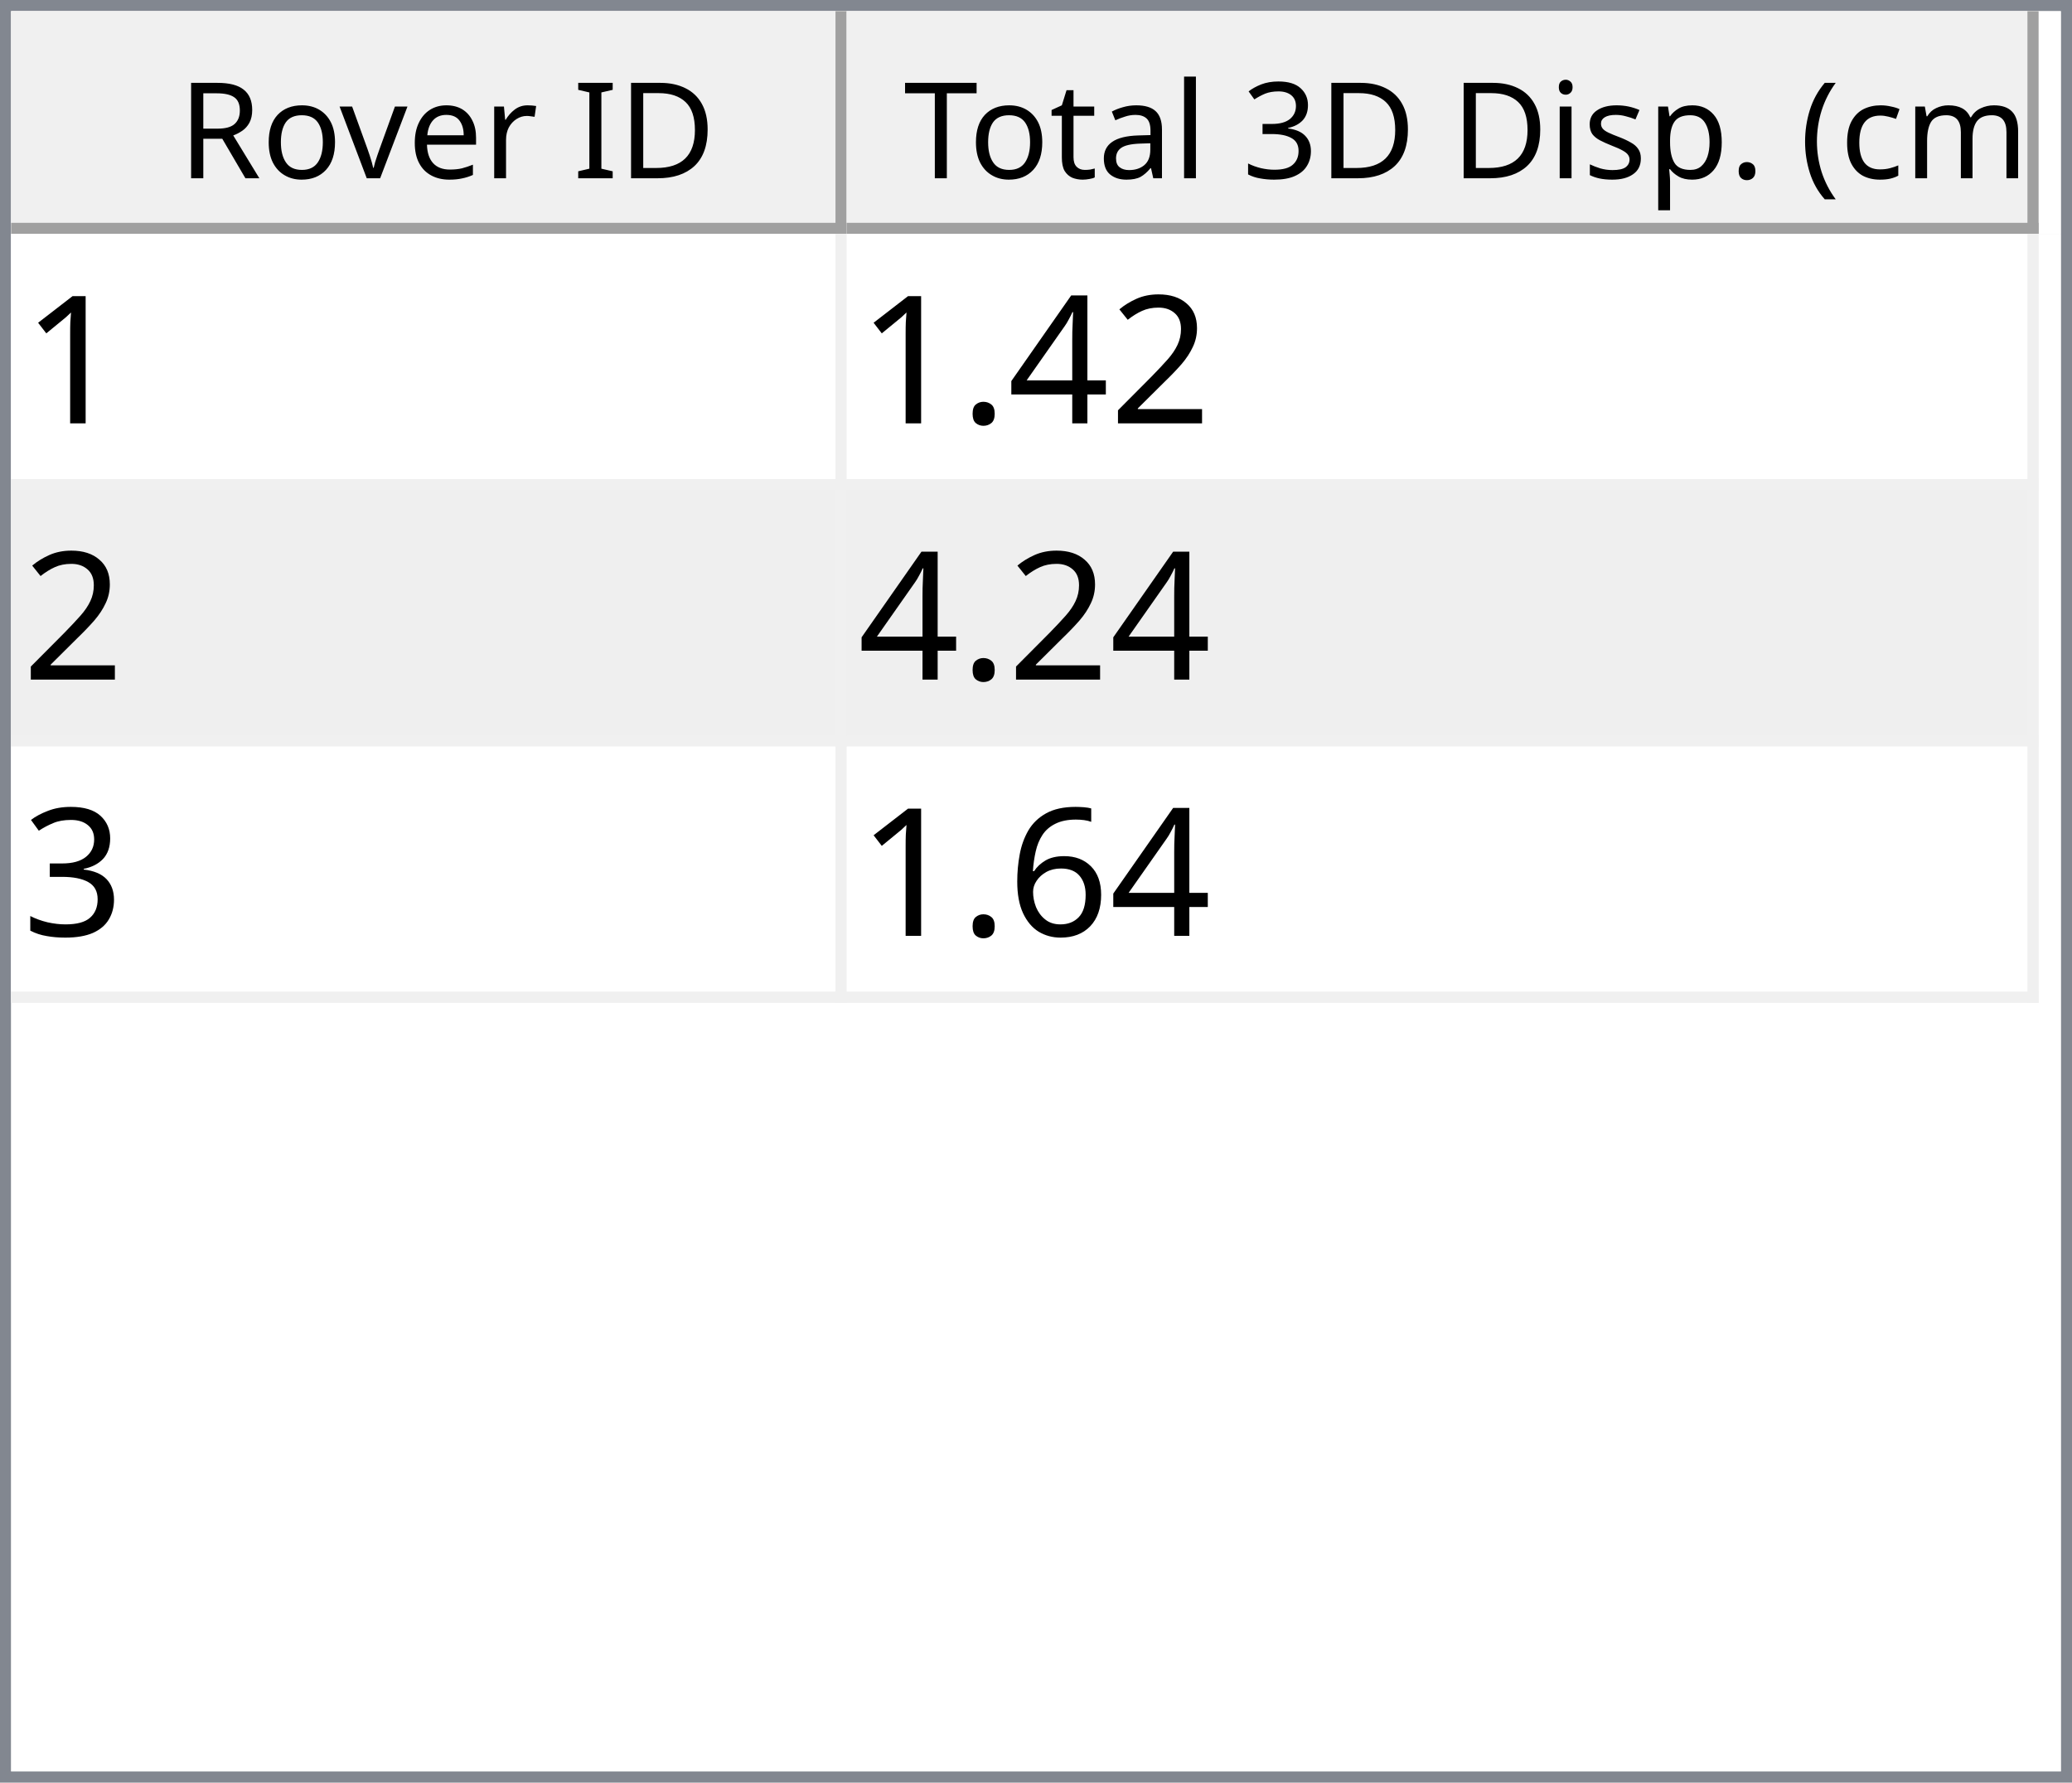
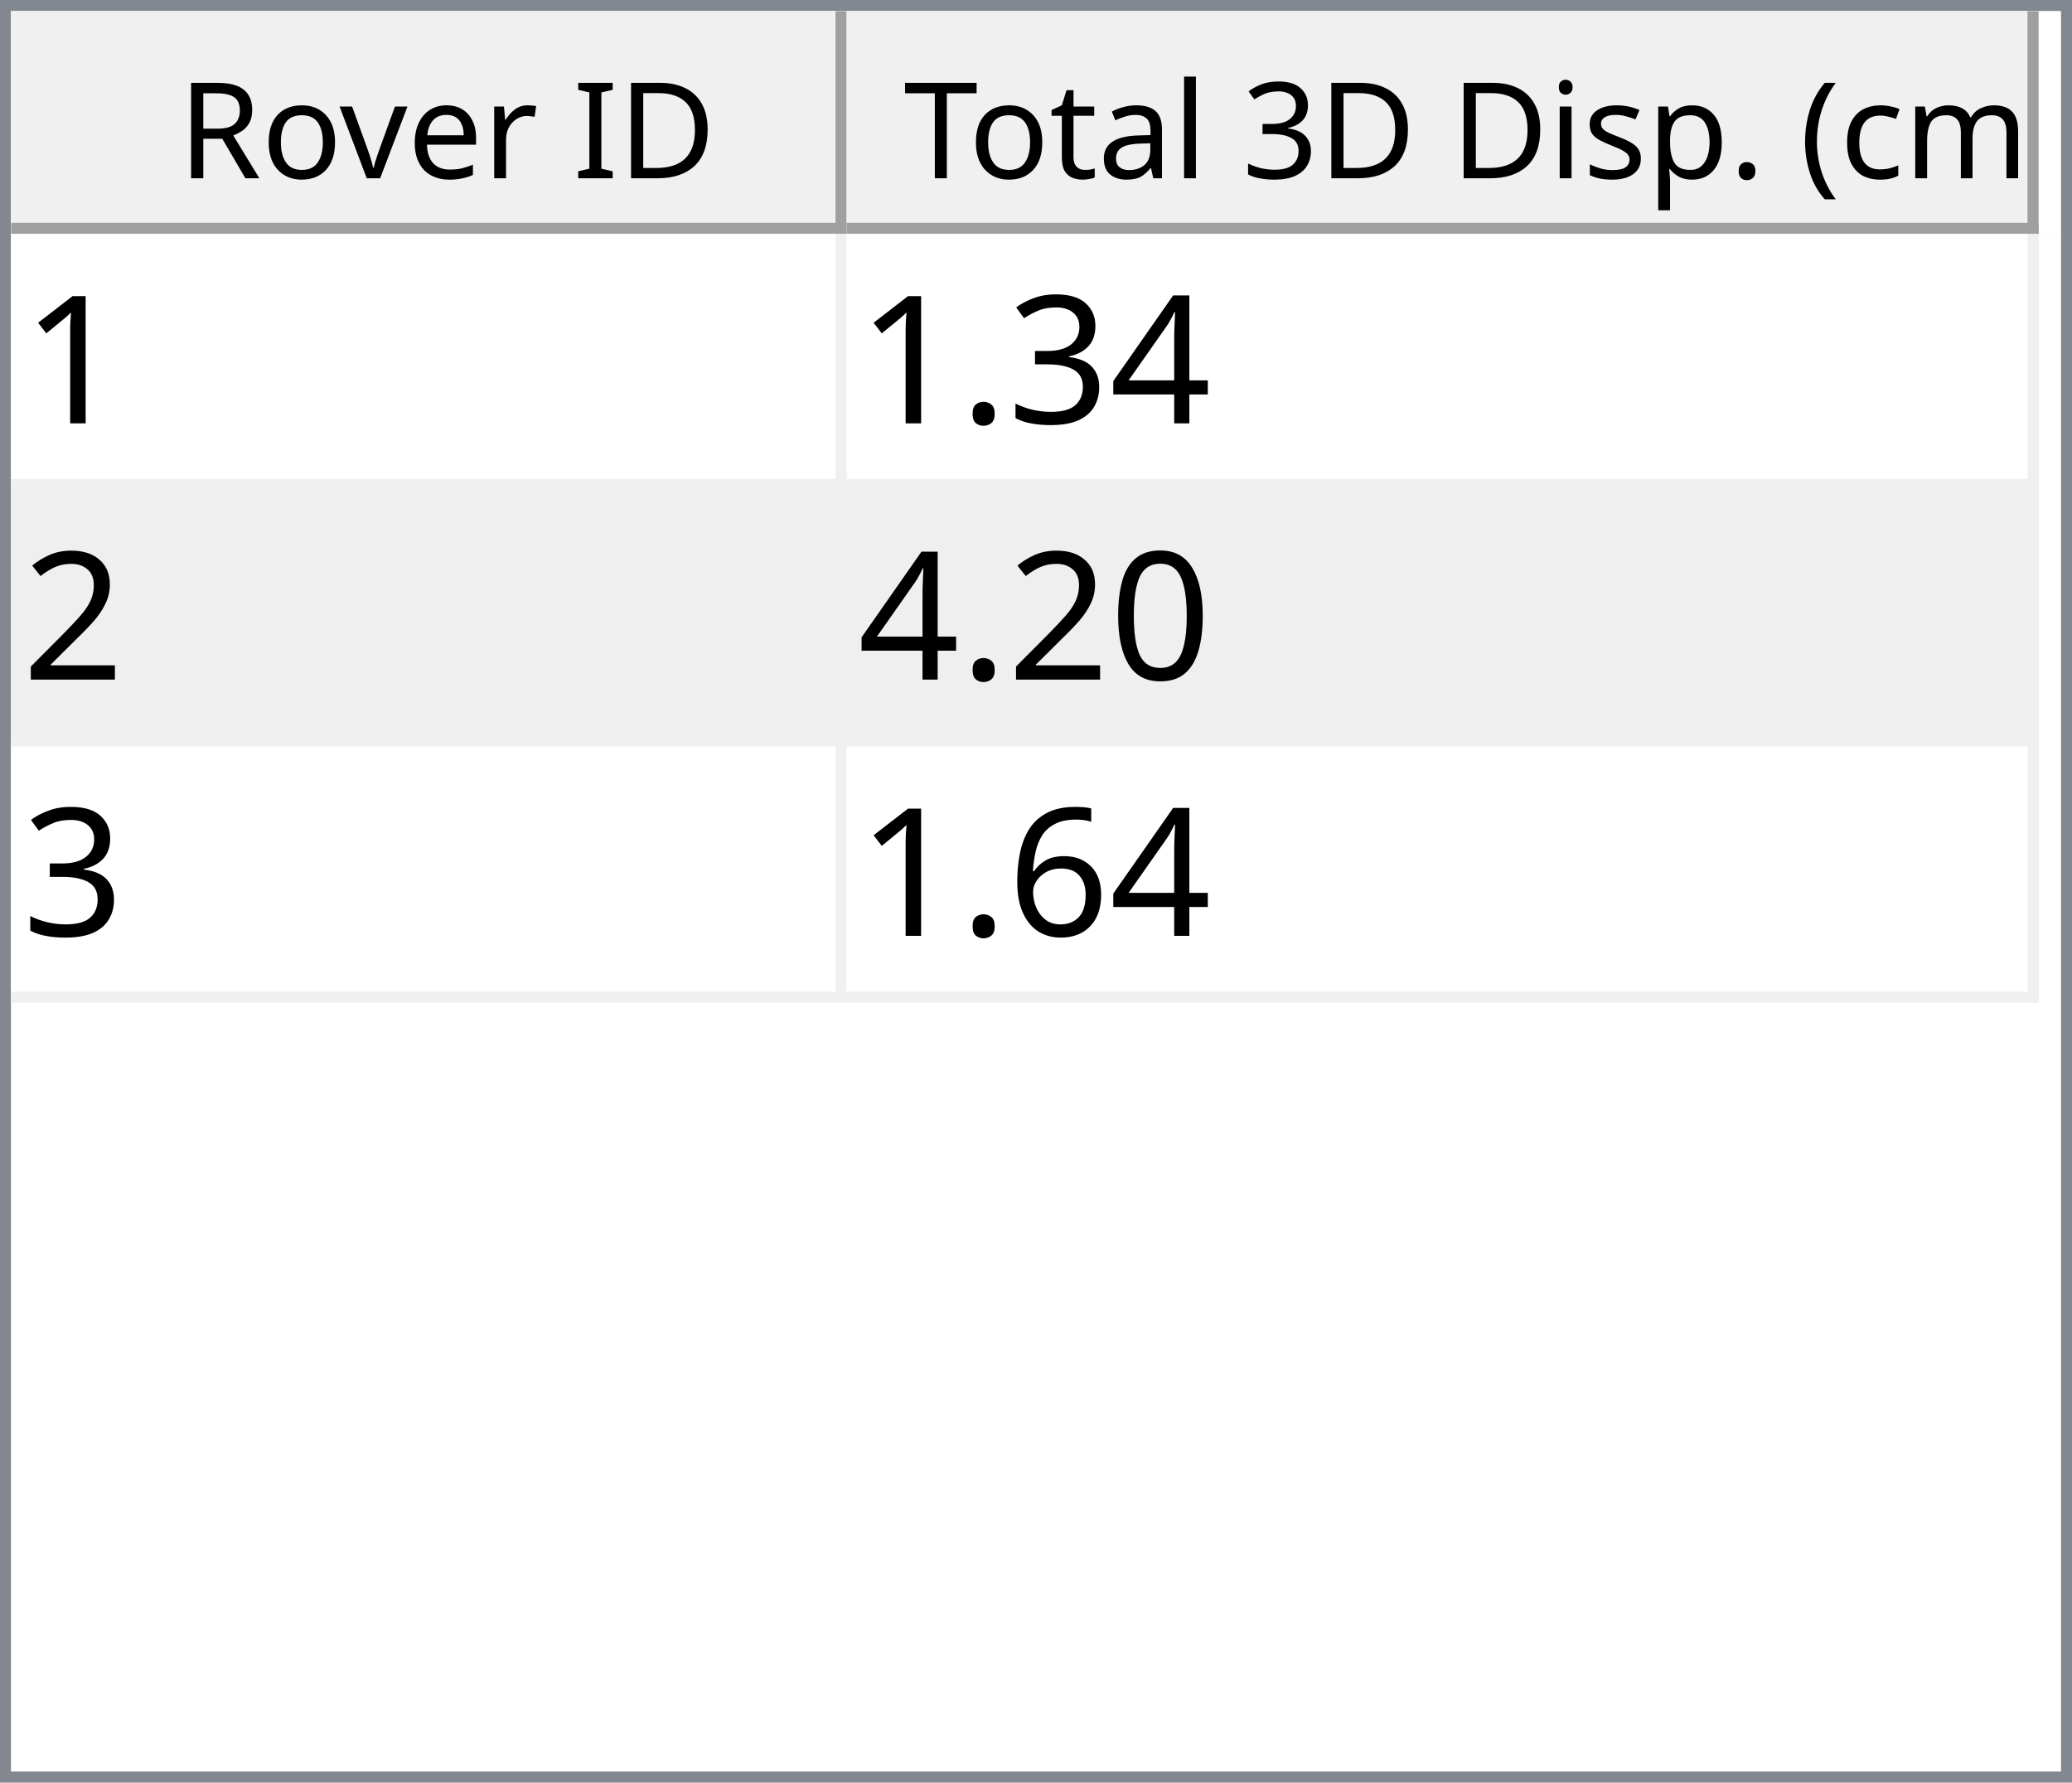
<svg xmlns="http://www.w3.org/2000/svg" style="fill-opacity:1; color-rendering:auto; color-interpolation:auto; text-rendering:auto; stroke:black; stroke-linecap:square; stroke-miterlimit:10; shape-rendering:auto; stroke-opacity:1; fill:black; stroke-dasharray:none; font-weight:normal; stroke-width:1; font-family:'Dialog'; font-style:normal; stroke-linejoin:miter; font-size:12px; stroke-dashoffset:0; image-rendering:auto;" width="186" height="160">
  <defs id="genericDefs" />
  <g>
    <defs id="defs1">
      <clipPath clipPathUnits="userSpaceOnUse" id="clipPath1">
        <path d="M0 0 L186 0 L186 160 L0 160 L0 0 Z" />
      </clipPath>
      <clipPath clipPathUnits="userSpaceOnUse" id="clipPath2">
        <path d="M0 0 L0 160 L186 160 L186 0 Z" />
      </clipPath>
      <clipPath clipPathUnits="userSpaceOnUse" id="clipPath3">
        <path d="M0 0 L0 20 L184 20 L184 0 Z" />
      </clipPath>
      <clipPath clipPathUnits="userSpaceOnUse" id="clipPath4">
        <path d="M0 0 L0 20 L75 20 L75 0 Z" />
      </clipPath>
      <clipPath clipPathUnits="userSpaceOnUse" id="clipPath5">
        <path d="M1 1 L1 19 L74 19 L74 1 Z" />
      </clipPath>
      <clipPath clipPathUnits="userSpaceOnUse" id="clipPath6">
        <path d="M0 0 L0 18 L73 18 L73 0 Z" />
      </clipPath>
      <clipPath clipPathUnits="userSpaceOnUse" id="clipPath7">
        <path d="M-0.5 -0.5 L-0.5 19.5 L74.5 19.5 L74.5 -0.5 Z" />
      </clipPath>
      <clipPath clipPathUnits="userSpaceOnUse" id="clipPath8">
        <path d="M0 0 L0 20 L107 20 L107 0 Z" />
      </clipPath>
      <clipPath clipPathUnits="userSpaceOnUse" id="clipPath9">
        <path d="M1 1 L1 19 L106 19 L106 1 Z" />
      </clipPath>
      <clipPath clipPathUnits="userSpaceOnUse" id="clipPath10">
        <path d="M0 0 L0 18 L105 18 L105 0 Z" />
      </clipPath>
      <clipPath clipPathUnits="userSpaceOnUse" id="clipPath11">
        <path d="M-0.5 -0.5 L-0.5 19.5 L106.5 19.5 L106.5 -0.5 Z" />
      </clipPath>
      <clipPath clipPathUnits="userSpaceOnUse" id="clipPath12">
        <path d="M0 0 L0 138 L184 138 L184 0 Z" />
      </clipPath>
      <clipPath clipPathUnits="userSpaceOnUse" id="clipPath13">
        <path d="M0 0 L0 69 L182 69 L182 0 Z" />
      </clipPath>
      <clipPath clipPathUnits="userSpaceOnUse" id="clipPath14">
        <path d="M-0.5 -0.5 L-0.5 68.5 L181.5 68.5 L181.5 -0.5 Z" />
      </clipPath>
      <clipPath clipPathUnits="userSpaceOnUse" id="clipPath15">
        <path d="M0 0 L0 22 L74 22 L74 0 Z" />
      </clipPath>
      <clipPath clipPathUnits="userSpaceOnUse" id="clipPath16">
        <path d="M0 0 L0 22 L106 22 L106 0 Z" />
      </clipPath>
      <font horiz-adv-x="64.551" id="font1">
        <font-face ascent="107.91" descent="25.098" units-per-em="100" style="font-style:normal; font-family:Segoe UI; font-weight:normal;" />
        <missing-glyph horiz-adv-x="64.551" d="M8.109 0 L8.109 68.266 L56.453 68.266 L56.453 0 L8.109 0 ZM15.328 7.234 L49.219 7.234 L49.219 61.031 L15.328 61.031 L15.328 7.234 Z" />
        <glyph unicode="D" horiz-adv-x="70.117" d="M9.188 0 L9.188 70.016 L28.516 70.016 Q65.531 70.016 65.531 35.891 Q65.531 19.672 55.25 9.836 Q44.969 0 27.734 0 L9.188 0 ZM17.391 62.594 L17.391 7.422 L27.828 7.422 Q41.609 7.422 49.273 14.797 Q56.938 22.172 56.938 35.688 Q56.938 62.594 28.328 62.594 L17.391 62.594 Z" />
        <glyph unicode="I" horiz-adv-x="26.611" d="M17.391 0 L9.188 0 L9.188 70.016 L17.391 70.016 L17.391 0 Z" />
        <glyph unicode=" " horiz-adv-x="27.393" d="" />
        <glyph unicode="r" horiz-adv-x="34.766" d="M34.188 41.891 Q32.078 43.5 28.125 43.5 Q23 43.5 19.555 38.672 Q16.109 33.844 16.109 25.484 L16.109 0 L8.109 0 L8.109 50 L16.109 50 L16.109 39.703 L16.312 39.703 Q18.016 44.969 21.531 47.922 Q25.047 50.875 29.391 50.875 Q32.516 50.875 34.188 50.203 L34.188 41.891 Z" />
        <glyph unicode="e" horiz-adv-x="52.295" d="M48.297 23 L12.984 23 Q13.188 14.656 17.484 10.109 Q21.781 5.562 29.297 5.562 Q37.75 5.562 44.828 11.141 L44.828 3.609 Q38.234 -1.172 27.391 -1.172 Q16.797 -1.172 10.742 5.641 Q4.688 12.453 4.688 24.812 Q4.688 36.469 11.305 43.82 Q17.922 51.172 27.734 51.172 Q37.547 51.172 42.922 44.828 Q48.297 38.484 48.297 27.203 L48.297 23 ZM40.094 29.781 Q40.047 36.719 36.75 40.578 Q33.453 44.438 27.594 44.438 Q21.922 44.438 17.969 40.383 Q14.016 36.328 13.094 29.781 L40.094 29.781 Z" />
        <glyph unicode="v" horiz-adv-x="47.9" d="M47.406 50 L27.484 0 L19.625 0 L0.688 50 L9.469 50 L22.172 13.672 Q23.578 9.672 23.922 6.688 L24.125 6.688 Q24.609 10.453 25.688 13.484 L38.969 50 L47.406 50 Z" />
        <glyph unicode="o" horiz-adv-x="58.594" d="M29 -1.172 Q17.922 -1.172 11.305 5.836 Q4.688 12.844 4.688 24.422 Q4.688 37.016 11.57 44.094 Q18.453 51.172 30.172 51.172 Q41.359 51.172 47.633 44.289 Q53.906 37.406 53.906 25.203 Q53.906 13.234 47.141 6.031 Q40.375 -1.172 29 -1.172 ZM29.594 44.438 Q21.875 44.438 17.383 39.188 Q12.891 33.938 12.891 24.703 Q12.891 15.828 17.43 10.695 Q21.969 5.562 29.594 5.562 Q37.359 5.562 41.531 10.594 Q45.703 15.625 45.703 24.906 Q45.703 34.281 41.531 39.359 Q37.359 44.438 29.594 44.438 Z" />
        <glyph unicode="R" horiz-adv-x="59.814" d="M59.375 0 L49.609 0 L37.891 19.625 Q36.281 22.359 34.766 24.289 Q33.25 26.219 31.664 27.438 Q30.078 28.656 28.25 29.219 Q26.422 29.781 24.125 29.781 L17.391 29.781 L17.391 0 L9.188 0 L9.188 70.016 L30.078 70.016 Q34.672 70.016 38.555 68.867 Q42.438 67.719 45.289 65.375 Q48.141 63.031 49.758 59.547 Q51.375 56.062 51.375 51.375 Q51.375 47.703 50.273 44.656 Q49.172 41.609 47.148 39.211 Q45.125 36.812 42.266 35.133 Q39.406 33.453 35.844 32.516 L35.844 32.328 Q37.594 31.547 38.891 30.547 Q40.188 29.547 41.359 28.18 Q42.531 26.812 43.68 25.078 Q44.828 23.344 46.234 21.047 L59.375 0 ZM17.391 62.594 L17.391 37.203 L28.516 37.203 Q31.594 37.203 34.203 38.133 Q36.812 39.062 38.719 40.797 Q40.625 42.531 41.703 45.047 Q42.781 47.562 42.781 50.688 Q42.781 56.297 39.141 59.445 Q35.5 62.594 28.609 62.594 L17.391 62.594 Z" />
        <glyph unicode=")" horiz-adv-x="30.176" d="M8.297 -15.922 L1.172 -15.922 Q16.406 2.344 16.406 26.812 Q16.406 51.469 1.078 70.016 L8.297 70.016 Q23.531 52.156 23.531 26.703 Q23.531 1.375 8.297 -15.922 Z" />
        <glyph unicode="m" horiz-adv-x="86.133" d="M79.109 0 L71.094 0 L71.094 28.719 Q71.094 37.016 68.531 40.727 Q65.969 44.438 59.906 44.438 Q54.781 44.438 51.195 39.75 Q47.609 35.062 47.609 28.516 L47.609 0 L39.594 0 L39.594 29.688 Q39.594 44.438 28.219 44.438 Q22.953 44.438 19.531 40.016 Q16.109 35.594 16.109 28.516 L16.109 0 L8.109 0 L8.109 50 L16.109 50 L16.109 42.094 L16.312 42.094 Q21.625 51.172 31.844 51.172 Q36.969 51.172 40.773 48.312 Q44.578 45.453 46 40.828 Q51.562 51.172 62.594 51.172 Q79.109 51.172 79.109 30.812 L79.109 0 Z" />
        <glyph unicode="c" horiz-adv-x="46.191" d="M42.188 2.297 Q36.422 -1.172 28.516 -1.172 Q17.828 -1.172 11.258 5.789 Q4.688 12.75 4.688 23.828 Q4.688 36.188 11.766 43.68 Q18.844 51.172 30.672 51.172 Q37.25 51.172 42.281 48.734 L42.281 40.531 Q36.719 44.438 30.375 44.438 Q22.703 44.438 17.797 38.945 Q12.891 33.453 12.891 24.516 Q12.891 15.719 17.508 10.641 Q22.125 5.562 29.891 5.562 Q36.422 5.562 42.188 9.906 L42.188 2.297 Z" />
        <glyph unicode="(" horiz-adv-x="30.176" d="M29.109 -15.922 L21.969 -15.922 Q6.844 1.375 6.844 26.703 Q6.844 52.156 21.969 70.016 L29.203 70.016 Q13.875 51.469 13.875 26.812 Q13.875 2.344 29.109 -15.922 Z" />
        <glyph unicode="." horiz-adv-x="21.68" d="M10.891 -1.078 Q8.641 -1.078 7.055 0.539 Q5.469 2.156 5.469 4.391 Q5.469 6.641 7.055 8.273 Q8.641 9.906 10.891 9.906 Q13.188 9.906 14.797 8.273 Q16.406 6.641 16.406 4.391 Q16.406 2.156 14.797 0.539 Q13.188 -1.078 10.891 -1.078 Z" />
        <glyph unicode="p" horiz-adv-x="58.789" d="M16.312 7.234 L16.109 7.234 L16.109 -23 L8.109 -23 L8.109 50 L16.109 50 L16.109 41.219 L16.312 41.219 Q22.219 51.172 33.594 51.172 Q43.266 51.172 48.688 44.461 Q54.109 37.75 54.109 26.469 Q54.109 13.922 48 6.375 Q41.891 -1.172 31.297 -1.172 Q21.578 -1.172 16.312 7.234 ZM16.109 27.391 L16.109 20.406 Q16.109 14.203 20.141 9.883 Q24.172 5.562 30.375 5.562 Q37.641 5.562 41.773 11.133 Q45.906 16.703 45.906 26.609 Q45.906 34.969 42.047 39.703 Q38.188 44.438 31.594 44.438 Q24.609 44.438 20.359 39.578 Q16.109 34.719 16.109 27.391 Z" />
        <glyph unicode="s" horiz-adv-x="42.432" d="M5.078 1.812 L5.078 10.406 Q11.625 5.562 19.484 5.562 Q30.031 5.562 30.031 12.594 Q30.031 14.594 29.125 15.992 Q28.219 17.391 26.68 18.461 Q25.141 19.531 23.07 20.383 Q21 21.234 18.609 22.172 Q15.281 23.484 12.766 24.828 Q10.25 26.172 8.57 27.859 Q6.891 29.547 6.031 31.695 Q5.172 33.844 5.172 36.719 Q5.172 40.234 6.789 42.945 Q8.406 45.656 11.086 47.484 Q13.766 49.312 17.211 50.242 Q20.656 51.172 24.312 51.172 Q30.812 51.172 35.938 48.922 L35.938 40.828 Q30.422 44.438 23.25 44.438 Q21 44.438 19.195 43.922 Q17.391 43.406 16.094 42.477 Q14.797 41.547 14.086 40.258 Q13.375 38.969 13.375 37.406 Q13.375 35.453 14.086 34.133 Q14.797 32.812 16.164 31.789 Q17.531 30.766 19.484 29.938 Q21.438 29.109 23.922 28.125 Q27.25 26.859 29.883 25.516 Q32.516 24.172 34.375 22.484 Q36.234 20.797 37.234 18.602 Q38.234 16.406 38.234 13.375 Q38.234 9.672 36.602 6.938 Q34.969 4.203 32.234 2.398 Q29.5 0.594 25.93 -0.289 Q22.359 -1.172 18.453 -1.172 Q10.75 -1.172 5.078 1.812 Z" />
        <glyph unicode="i" horiz-adv-x="24.219" d="M12.203 62.703 Q10.062 62.703 8.547 64.164 Q7.031 65.625 7.031 67.875 Q7.031 70.125 8.547 71.609 Q10.062 73.094 12.203 73.094 Q14.406 73.094 15.945 71.609 Q17.484 70.125 17.484 67.875 Q17.484 65.719 15.945 64.211 Q14.406 62.703 12.203 62.703 ZM16.109 0 L8.109 0 L8.109 50 L16.109 50 L16.109 0 Z" />
        <glyph unicode="3" horiz-adv-x="53.906" d="M46.531 19.828 Q46.531 15.094 44.75 11.211 Q42.969 7.328 39.719 4.57 Q36.469 1.812 31.93 0.297 Q27.391 -1.219 21.922 -1.219 Q11.922 -1.219 6 2.594 L6 11.188 Q13.094 5.609 22.219 5.609 Q25.875 5.609 28.828 6.539 Q31.781 7.469 33.906 9.227 Q36.031 10.984 37.18 13.477 Q38.328 15.969 38.328 19.094 Q38.328 32.812 18.797 32.812 L12.984 32.812 L12.984 39.594 L18.5 39.594 Q35.797 39.594 35.797 52.484 Q35.797 64.406 22.609 64.406 Q15.188 64.406 8.688 59.422 L8.688 67.188 Q15.375 71.188 24.609 71.188 Q29 71.188 32.57 69.969 Q36.141 68.75 38.68 66.555 Q41.219 64.359 42.609 61.281 Q44 58.203 44 54.5 Q44 40.672 30.031 36.719 L30.031 36.531 Q33.594 36.141 36.625 34.797 Q39.656 33.453 41.852 31.305 Q44.047 29.156 45.289 26.25 Q46.531 23.344 46.531 19.828 Z" />
        <glyph unicode="l" horiz-adv-x="24.219" d="M16.109 0 L8.109 0 L8.109 74.031 L16.109 74.031 L16.109 0 Z" />
        <glyph unicode="a" horiz-adv-x="50.879" d="M43.891 0 L35.891 0 L35.891 7.812 L35.688 7.812 Q30.469 -1.172 20.312 -1.172 Q12.844 -1.172 8.617 2.781 Q4.391 6.734 4.391 13.281 Q4.391 27.297 20.906 29.594 L35.891 31.688 Q35.891 44.438 25.594 44.438 Q16.547 44.438 9.281 38.281 L9.281 46.484 Q16.656 51.172 26.266 51.172 Q43.891 51.172 43.891 32.516 L43.891 0 ZM35.891 25.297 L23.828 23.641 Q18.266 22.859 15.43 20.875 Q12.594 18.891 12.594 13.875 Q12.594 10.203 15.211 7.883 Q17.828 5.562 22.172 5.562 Q28.125 5.562 32.008 9.742 Q35.891 13.922 35.891 20.312 L35.891 25.297 Z" />
        <glyph unicode="t" horiz-adv-x="33.887" d="M31.297 0.484 Q28.469 -1.078 23.828 -1.078 Q10.688 -1.078 10.688 13.578 L10.688 43.172 L2.094 43.172 L2.094 50 L10.688 50 L10.688 62.203 L18.703 64.797 L18.703 50 L31.297 50 L31.297 43.172 L18.703 43.172 L18.703 14.984 Q18.703 9.969 20.414 7.82 Q22.125 5.672 26.078 5.672 Q29.109 5.672 31.297 7.328 L31.297 0.484 Z" />
        <glyph unicode="T" horiz-adv-x="52.393" d="M50.594 62.594 L30.375 62.594 L30.375 0 L22.172 0 L22.172 62.594 L2 62.594 L2 70.016 L50.594 70.016 L50.594 62.594 Z" />
      </font>
      <font horiz-adv-x="75.0" id="font2">
        <font-face ascent="100.537" descent="21.973" units-per-em="100" style="font-style:normal; font-family:sans-serif; font-weight:normal;" />
        <missing-glyph horiz-adv-x="75.0" d="M12.5 0 L12.5 62.5 L62.5 62.5 L62.5 0 L12.5 0 ZM14.062 1.562 L60.938 1.562 L60.938 60.938 L14.062 60.938 L14.062 1.562 Z" />
        <glyph unicode="1" horiz-adv-x="55.615" d="M37.25 0 L28.469 0 L28.469 56 Q25.297 52.984 20.141 49.953 Q14.984 46.922 10.891 45.406 L10.891 53.906 Q18.266 57.375 23.781 62.305 Q29.297 67.234 31.594 71.875 L37.25 71.875 L37.25 0 Z" />
+         <glyph unicode="4" horiz-adv-x="55.615" d="M32.328 0 L32.328 17.141 L1.266 17.141 L1.266 25.203 L33.938 71.578 L41.109 71.578 L41.109 25.203 L50.781 25.203 L50.781 17.141 L41.109 17.141 L41.109 0 L32.328 0 ZM32.328 25.203 L32.328 57.469 L9.906 25.203 L32.328 25.203 Z" />
+         <glyph unicode="3" horiz-adv-x="55.615" d="M4.203 18.891 L12.984 20.062 Q14.5 12.594 18.141 9.297 Q21.781 6 27 6 Q33.203 6 37.477 10.297 Q41.75 14.594 41.75 20.953 Q41.75 27 37.797 30.93 Q33.844 34.859 27.734 34.859 Q25.25 34.859 21.531 33.891 L22.516 41.609 Q23.391 41.5 23.922 41.5 Q29.547 41.5 34.039 44.43 Q38.531 47.359 38.531 53.469 Q38.531 58.297 35.258 61.477 Q31.984 64.656 26.812 64.656 Q21.688 64.656 18.266 61.43 Q14.844 58.203 13.875 51.766 L5.078 53.328 Q6.688 62.156 12.398 67.016 Q18.109 71.875 26.609 71.875 Q32.469 71.875 37.398 69.359 Q42.328 66.844 44.945 62.5 Q47.562 58.156 47.562 53.266 Q47.562 48.641 45.07 44.828 Q42.578 41.016 37.703 38.766 Q44.047 37.312 47.562 32.695 Q51.078 28.078 51.078 21.141 Q51.078 11.766 44.242 5.25 Q37.406 -1.266 26.953 -1.266 Q17.531 -1.266 11.305 4.352 Q5.078 9.969 4.203 18.891 Z" />
+         <glyph unicode="." horiz-adv-x="27.783" d="M9.078 0 L9.078 10.016 L19.094 10.016 L19.094 0 L9.078 0 Z" />
        <glyph unicode="2" horiz-adv-x="55.615" d="M50.344 8.453 L50.344 0 L3.031 0 Q2.938 3.172 4.047 6.109 Q5.859 10.938 9.836 15.625 Q13.812 20.312 21.344 26.469 Q33.016 36.031 37.117 41.625 Q41.219 47.219 41.219 52.203 Q41.219 57.422 37.477 61.008 Q33.734 64.594 27.734 64.594 Q21.391 64.594 17.578 60.789 Q13.766 56.984 13.719 50.25 L4.688 51.172 Q5.609 61.281 11.664 66.578 Q17.719 71.875 27.938 71.875 Q38.234 71.875 44.242 66.164 Q50.25 60.453 50.25 52 Q50.25 47.703 48.492 43.555 Q46.734 39.406 42.656 34.812 Q38.578 30.219 29.109 22.219 Q21.188 15.578 18.945 13.211 Q16.703 10.844 15.234 8.453 L50.344 8.453 Z" />
-         <glyph unicode="4" horiz-adv-x="55.615" d="M32.328 0 L32.328 17.141 L1.266 17.141 L1.266 25.203 L33.938 71.578 L41.109 71.578 L41.109 25.203 L50.781 25.203 L50.781 17.141 L41.109 17.141 L41.109 0 L32.328 0 ZM32.328 25.203 L32.328 57.469 L9.906 25.203 L32.328 25.203 Z" />
-         <glyph unicode="." horiz-adv-x="27.783" d="M9.078 0 L9.078 10.016 L19.094 10.016 L19.094 0 L9.078 0 Z" />
-         <glyph unicode="3" horiz-adv-x="55.615" d="M4.203 18.891 L12.984 20.062 Q14.5 12.594 18.141 9.297 Q21.781 6 27 6 Q33.203 6 37.477 10.297 Q41.75 14.594 41.75 20.953 Q41.75 27 37.797 30.93 Q33.844 34.859 27.734 34.859 Q25.25 34.859 21.531 33.891 L22.516 41.609 Q23.391 41.5 23.922 41.5 Q29.547 41.5 34.039 44.43 Q38.531 47.359 38.531 53.469 Q38.531 58.297 35.258 61.477 Q31.984 64.656 26.812 64.656 Q21.688 64.656 18.266 61.43 Q14.844 58.203 13.875 51.766 L5.078 53.328 Q6.688 62.156 12.398 67.016 Q18.109 71.875 26.609 71.875 Q32.469 71.875 37.398 69.359 Q42.328 66.844 44.945 62.5 Q47.562 58.156 47.562 53.266 Q47.562 48.641 45.07 44.828 Q42.578 41.016 37.703 38.766 Q44.047 37.312 47.562 32.695 Q51.078 28.078 51.078 21.141 Q51.078 11.766 44.242 5.25 Q37.406 -1.266 26.953 -1.266 Q17.531 -1.266 11.305 4.352 Q5.078 9.969 4.203 18.891 Z" />
+         <glyph unicode="0" horiz-adv-x="55.615" d="M4.156 35.297 Q4.156 48 6.766 55.742 Q9.375 63.484 14.523 67.68 Q19.672 71.875 27.484 71.875 Q33.25 71.875 37.594 69.555 Q41.938 67.234 44.773 62.867 Q47.609 58.5 49.219 52.227 Q50.828 45.953 50.828 35.297 Q50.828 22.703 48.242 14.969 Q45.656 7.234 40.508 3.008 Q35.359 -1.219 27.484 -1.219 Q17.141 -1.219 11.234 6.203 Q4.156 15.141 4.156 35.297 ZM13.188 35.297 Q13.188 17.672 17.312 11.836 Q21.438 6 27.484 6 Q33.547 6 37.672 11.859 Q41.797 17.719 41.797 35.297 Q41.797 52.984 37.672 58.789 Q33.547 64.594 27.391 64.594 Q21.344 64.594 17.719 59.469 Q13.188 52.938 13.188 35.297 Z" />
        <glyph unicode="6" horiz-adv-x="55.615" d="M49.75 54.047 L41.016 53.375 Q39.844 58.547 37.703 60.891 Q34.125 64.656 28.906 64.656 Q24.703 64.656 21.531 62.312 Q17.391 59.281 14.992 53.469 Q12.594 47.656 12.5 36.922 Q15.672 41.75 20.266 44.094 Q24.859 46.438 29.891 46.438 Q38.672 46.438 44.852 39.969 Q51.031 33.5 51.031 23.25 Q51.031 16.5 48.125 10.719 Q45.219 4.938 40.141 1.859 Q35.062 -1.219 28.609 -1.219 Q17.625 -1.219 10.695 6.859 Q3.766 14.938 3.766 33.5 Q3.766 54.25 11.422 63.672 Q18.109 71.875 29.438 71.875 Q37.891 71.875 43.289 67.141 Q48.688 62.406 49.75 54.047 ZM13.875 23.188 Q13.875 18.656 15.797 14.508 Q17.719 10.359 21.188 8.18 Q24.656 6 28.469 6 Q34.031 6 38.039 10.492 Q42.047 14.984 42.047 22.703 Q42.047 30.125 38.086 34.398 Q34.125 38.672 28.125 38.672 Q22.172 38.672 18.023 34.398 Q13.875 30.125 13.875 23.188 Z" />
      </font>
    </defs>
    <g style="fill:white; stroke:white;">
      <rect x="0" y="0" width="186" style="clip-path:url(#clipPath1); stroke:none;" height="160" />
    </g>
    <g style="fill:white; text-rendering:optimizeSpeed; color-rendering:optimizeSpeed; image-rendering:optimizeSpeed; shape-rendering:crispEdges; stroke:white; color-interpolation:sRGB;">
      <rect x="0" width="186" height="160" y="0" style="stroke:none;" />
      <path style="stroke:none;" d="M0 160 L186 160 L186 0 L0 0 Z" />
    </g>
    <g style="fill:rgb(240,240,240); font-family:'Segoe UI'; stroke:rgb(240,240,240);">
      <rect x="0" y="0" width="186" style="clip-path:url(#clipPath2); stroke:none;" height="160" />
    </g>
    <g style="fill:rgb(130,135,144); font-family:'Segoe UI'; stroke:rgb(130,135,144);">
      <path d="M0 0 L186 0 L186 160 L0 160 L0 0 ZM1 1 L185 1 L185 159 L1 159 L1 1 Z" style="fill-rule:evenodd; clip-path:url(#clipPath2); stroke:none;" />
    </g>
    <g style="fill:white; font-family:'Segoe UI'; stroke:white;" transform="translate(1,1)">
      <rect x="0" y="0" width="184" style="clip-path:url(#clipPath3); stroke:none;" height="20" />
    </g>
    <g style="fill:rgb(240,240,240); font-family:'Segoe UI'; stroke:rgb(240,240,240);" transform="translate(1,1)">
      <rect x="0" y="0" width="75" style="clip-path:url(#clipPath4); stroke:none;" height="20" />
    </g>
    <g style="font-family:'Segoe UI';" transform="translate(2,2)">
      <text x="14" xml:space="preserve" y="14" style="clip-path:url(#clipPath6); stroke:none;">Rover ID</text>
    </g>
    <g style="fill:rgb(160,160,160); font-family:'Segoe UI'; stroke:rgb(160,160,160); stroke-linejoin:bevel;" transform="translate(1.5,1.5)">
      <line x1="74" x2="74" y1="0" style="fill:none; clip-path:url(#clipPath7);" y2="19" />
    </g>
    <g style="fill:rgb(160,160,160); font-family:'Segoe UI'; stroke:rgb(160,160,160); stroke-linejoin:bevel;" transform="matrix(1,0,0,1,1,1) translate(0.5,0.5)">
      <line x1="0" x2="74" y1="19" style="fill:none; clip-path:url(#clipPath7);" y2="19" />
    </g>
    <g style="fill:rgb(240,240,240); font-family:'Segoe UI'; stroke:rgb(240,240,240);" transform="translate(76,1)">
      <rect x="0" y="0" width="107" style="clip-path:url(#clipPath8); stroke:none;" height="20" />
    </g>
    <g style="font-family:'Segoe UI';" transform="translate(77,2)">
      <text x="1" xml:space="preserve" y="14" style="clip-path:url(#clipPath10); stroke:none;"> Total 3D Disp. (cm)</text>
    </g>
    <g style="fill:rgb(160,160,160); font-family:'Segoe UI'; stroke:rgb(160,160,160); stroke-linejoin:bevel;" transform="translate(76.5,1.5)">
      <line x1="106" x2="106" y1="0" style="fill:none; clip-path:url(#clipPath11);" y2="19" />
    </g>
    <g style="fill:rgb(160,160,160); font-family:'Segoe UI'; stroke:rgb(160,160,160); stroke-linejoin:bevel;" transform="matrix(1,0,0,1,76,1) translate(0.5,0.5)">
      <line x1="0" x2="106" y1="19" style="fill:none; clip-path:url(#clipPath11);" y2="19" />
    </g>
    <g style="fill:white; font-family:'Segoe UI'; stroke:white;" transform="translate(1,21)">
      <rect x="0" y="0" width="184" style="clip-path:url(#clipPath12); stroke:none;" height="138" />
    </g>
    <g style="fill:rgb(240,240,240); font-size:16px; font-family:sans-serif; stroke:rgb(240,240,240);" transform="translate(1,21)">
      <rect x="0" y="0" width="182" style="clip-path:url(#clipPath13); stroke:none;" height="69" />
      <line transform="translate(0.5,0.5)" x1="0" x2="181" y1="22" style="clip-path:url(#clipPath14); fill:none; stroke-linejoin:bevel;" y2="22" />
    </g>
    <g transform="matrix(1,0,0,1,1,21) translate(0.5,0.5)" style="fill:rgb(240,240,240); font-size:16px; font-family:sans-serif; stroke:rgb(240,240,240); stroke-linejoin:bevel;">
      <line x1="0" x2="181" y1="45" style="fill:none; clip-path:url(#clipPath14);" y2="45" />
    </g>
    <g transform="matrix(1,0,0,1,1,21) translate(0.5,0.5)" style="fill:rgb(240,240,240); font-size:16px; font-family:sans-serif; stroke:rgb(240,240,240); stroke-linejoin:bevel;">
      <line x1="0" x2="181" y1="68" style="fill:none; clip-path:url(#clipPath14);" y2="68" />
    </g>
    <g transform="matrix(1,0,0,1,1,21) translate(0.5,0.5)" style="fill:rgb(240,240,240); font-size:16px; font-family:sans-serif; stroke:rgb(240,240,240); stroke-linejoin:bevel;">
      <line x1="74" x2="74" y1="0" style="fill:none; clip-path:url(#clipPath14);" y2="68" />
    </g>
    <g transform="matrix(1,0,0,1,1,21) translate(0.5,0.5)" style="fill:rgb(240,240,240); font-size:16px; font-family:sans-serif; stroke:rgb(240,240,240); stroke-linejoin:bevel;">
      <line x1="181" x2="181" y1="0" style="fill:none; clip-path:url(#clipPath14);" y2="68" />
    </g>
    <g style="fill:white; font-size:16px; font-family:sans-serif; stroke:white;" transform="matrix(1,0,0,1,1,21)">
      <rect x="0" y="0" width="74" style="clip-path:url(#clipPath15); stroke:none;" height="22" />
      <text x="1" y="17" style="fill:black; clip-path:url(#clipPath15); stroke:none;" xml:space="preserve">1</text>
    </g>
    <g style="fill:white; font-size:16px; font-family:sans-serif; stroke:white;" transform="matrix(1,0,0,1,1,21) translate(75,0)">
      <rect x="0" y="0" width="106" style="clip-path:url(#clipPath16); stroke:none;" height="22" />
-       <text x="1" y="17" style="fill:black; clip-path:url(#clipPath16); stroke:none;" xml:space="preserve">1.42</text>
+       <text x="1" y="17" style="fill:black; clip-path:url(#clipPath16); stroke:none;" xml:space="preserve">1.34</text>
    </g>
    <g style="fill:rgb(239,239,239); font-size:16px; font-family:sans-serif; stroke:rgb(239,239,239);" transform="matrix(1,0,0,1,1,21) translate(0,23)">
      <rect x="0" y="0" width="74" style="clip-path:url(#clipPath15); stroke:none;" height="22" />
      <text x="1" y="17" style="fill:black; clip-path:url(#clipPath15); stroke:none;" xml:space="preserve">2</text>
    </g>
    <g style="fill:rgb(239,239,239); font-size:16px; font-family:sans-serif; stroke:rgb(239,239,239);" transform="matrix(1,0,0,1,1,21) translate(75,23)">
      <rect x="0" y="0" width="106" style="clip-path:url(#clipPath16); stroke:none;" height="22" />
-       <text x="1" y="17" style="fill:black; clip-path:url(#clipPath16); stroke:none;" xml:space="preserve">4.24</text>
+       <text x="1" y="17" style="fill:black; clip-path:url(#clipPath16); stroke:none;" xml:space="preserve">4.20</text>
    </g>
    <g style="fill:white; font-size:16px; font-family:sans-serif; stroke:white;" transform="matrix(1,0,0,1,1,21) translate(0,46)">
      <rect x="0" y="0" width="74" style="clip-path:url(#clipPath15); stroke:none;" height="22" />
      <text x="1" y="17" style="fill:black; clip-path:url(#clipPath15); stroke:none;" xml:space="preserve">3</text>
    </g>
    <g style="fill:white; font-size:16px; font-family:sans-serif; stroke:white;" transform="matrix(1,0,0,1,1,21) translate(75,46)">
      <rect x="0" y="0" width="106" style="clip-path:url(#clipPath16); stroke:none;" height="22" />
      <text x="1" y="17" style="fill:black; clip-path:url(#clipPath16); stroke:none;" xml:space="preserve">1.64</text>
    </g>
  </g>
</svg>
